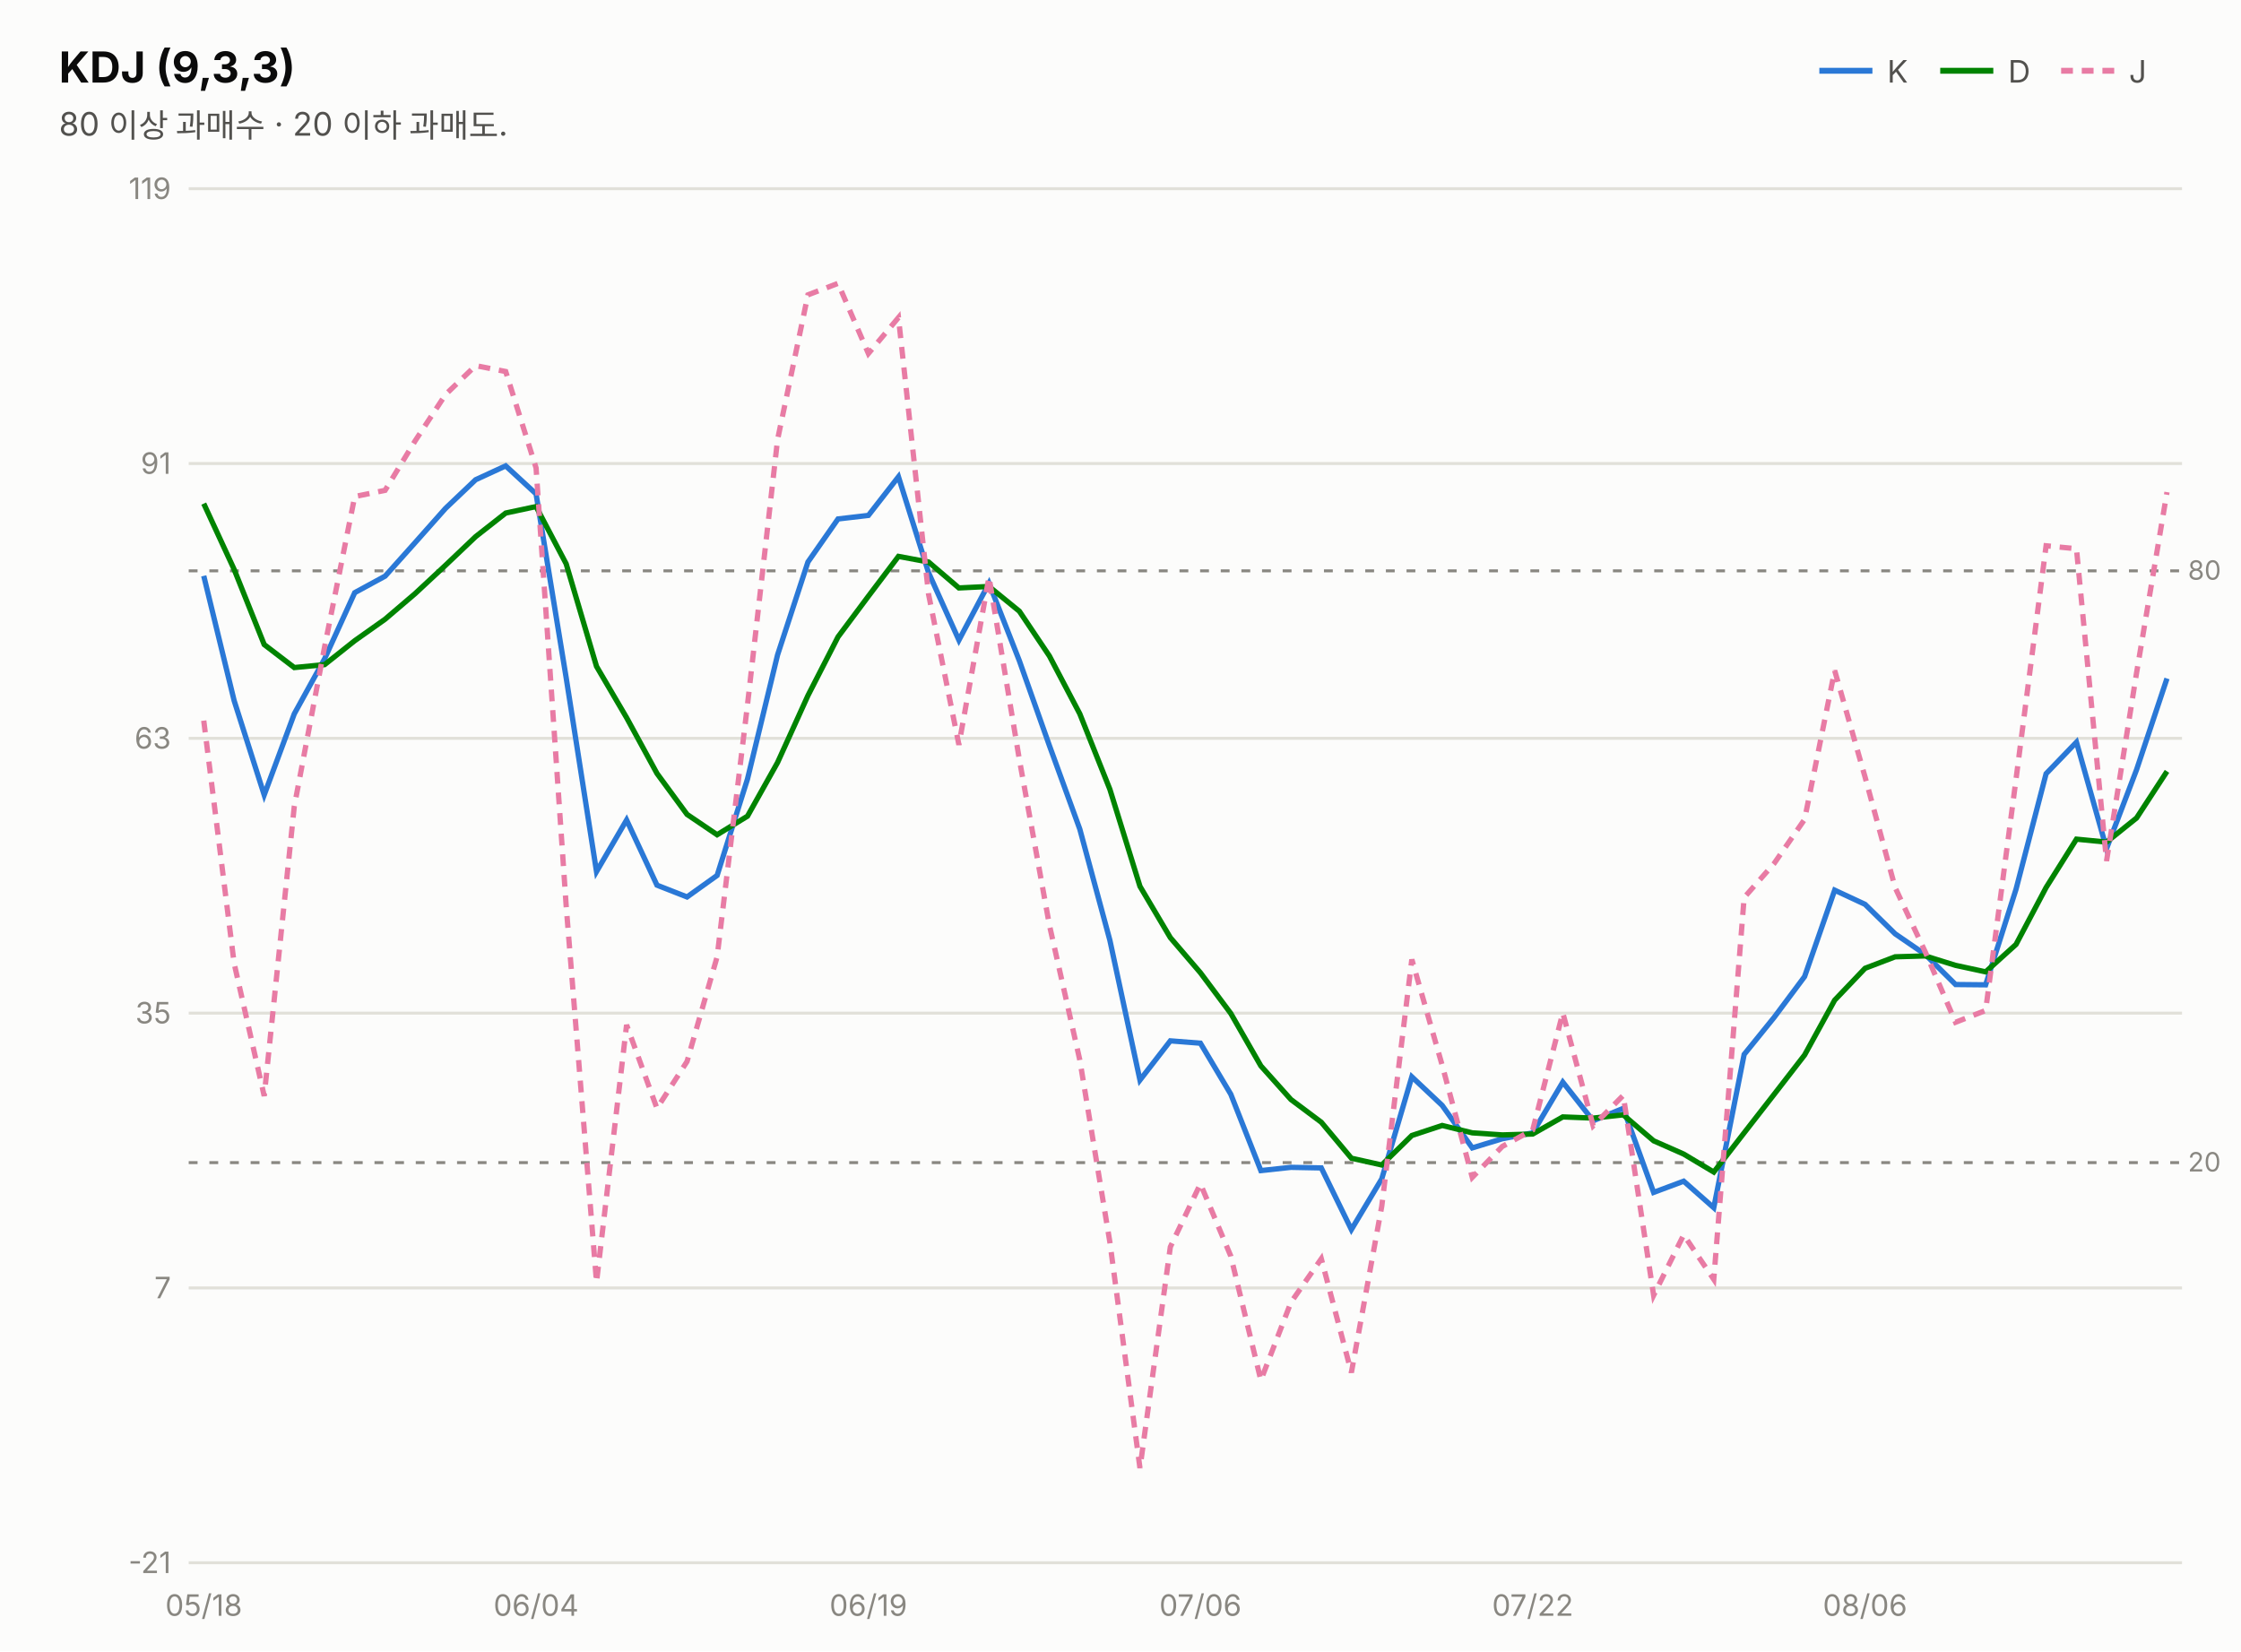
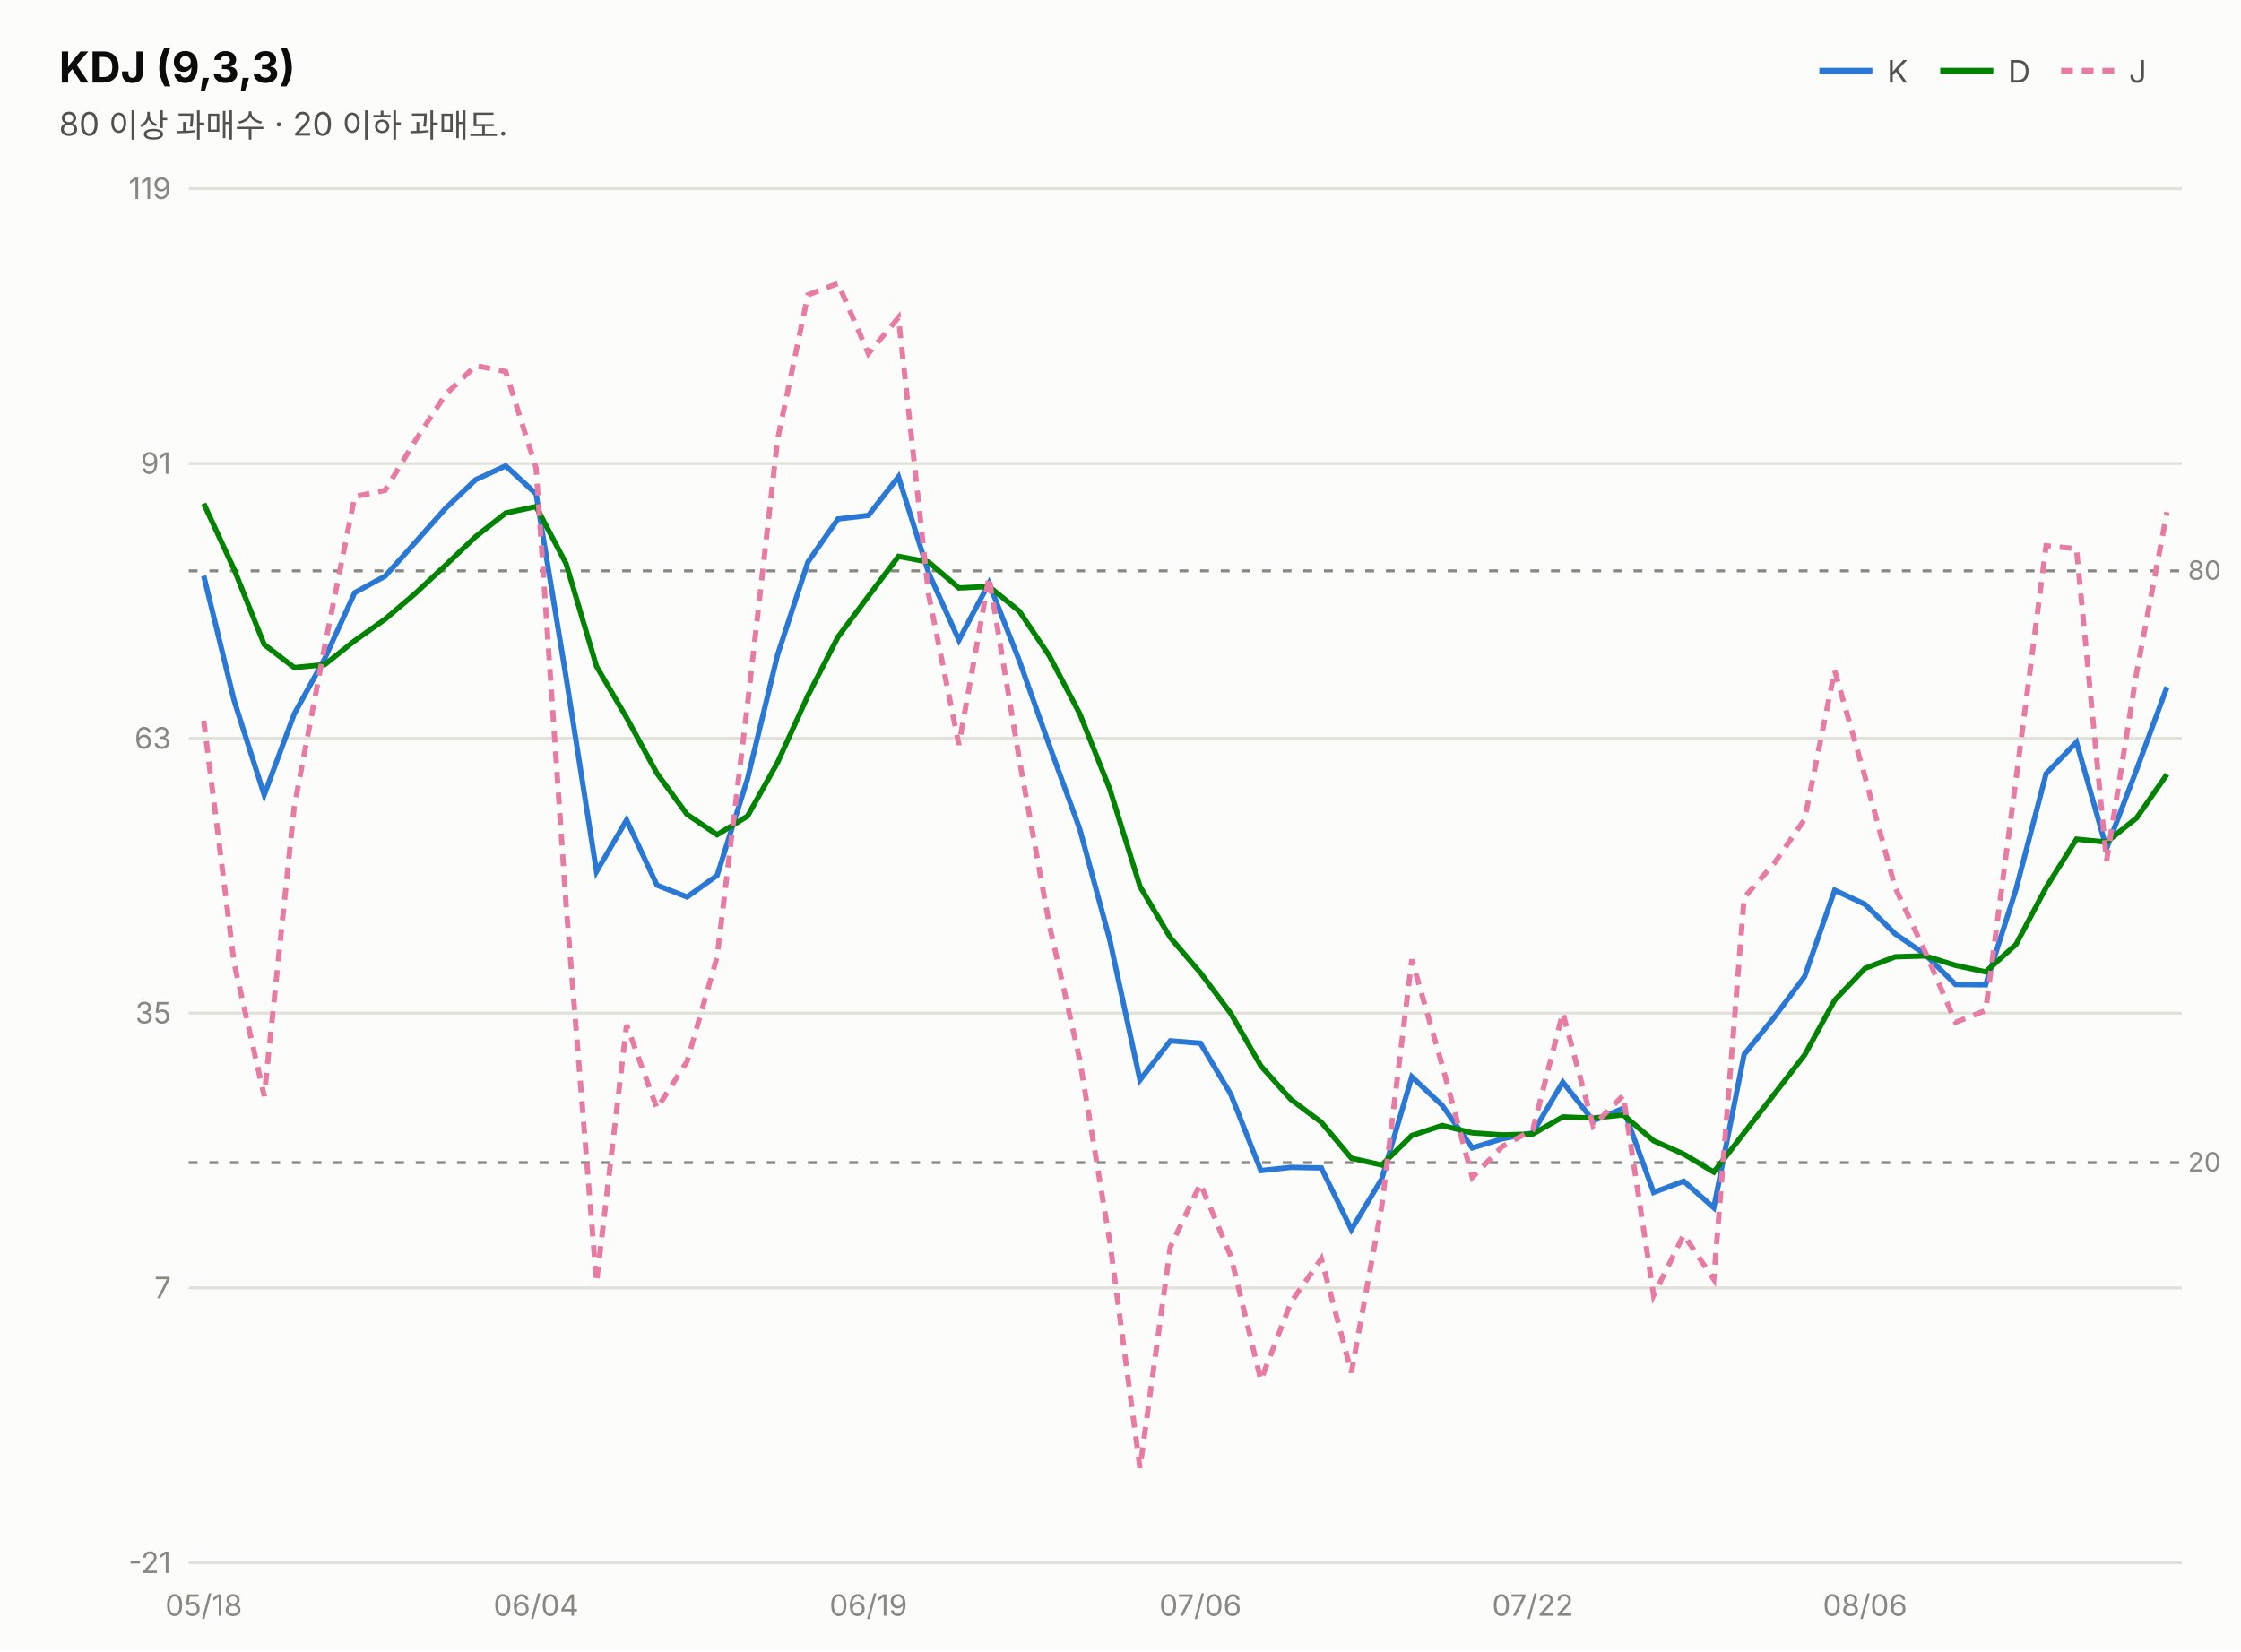
<svg xmlns="http://www.w3.org/2000/svg" width="760" height="560" viewBox="0 0 760 560" font-family="system-ui,-apple-system,&quot;Segoe UI&quot;,&quot;Malgun Gothic&quot;,&quot;Apple SD Gothic Neo&quot;,sans-serif">
  <rect width="760" height="560" fill="#fcfcfb" />
  <text x="20" y="28" font-size="14.5" font-weight="700" fill="#0b0b0b">KDJ (9,3,3)</text>
  <text x="20" y="46" font-size="11" fill="#52514e">80 이상 과매수 · 20 이하 과매도.</text>
  <line x1="617" y1="24" x2="635" y2="24" stroke="#2a78d6" stroke-width="2" />
  <text x="640" y="28" font-size="10.5" fill="#52514e">K</text>
  <line x1="658" y1="24" x2="676" y2="24" stroke="#008300" stroke-width="2" />
  <text x="681" y="28" font-size="10.5" fill="#52514e">D</text>
  <line x1="699" y1="24" x2="717" y2="24" stroke="#e87ba4" stroke-width="2" stroke-dasharray="4 3" />
  <text x="722" y="28" font-size="10.5" fill="#52514e">J</text>
  <line x1="64" y1="530.0" x2="740" y2="530.0" stroke="#e1e0d9" stroke-width="1" />
  <text x="58" y="533.5" font-size="10" fill="#898781" text-anchor="end" style="font-variant-numeric:tabular-nums">-21</text>
  <line x1="64" y1="436.8" x2="740" y2="436.8" stroke="#e1e0d9" stroke-width="1" />
  <text x="58" y="440.3" font-size="10" fill="#898781" text-anchor="end" style="font-variant-numeric:tabular-nums">7</text>
  <line x1="64" y1="343.6" x2="740" y2="343.6" stroke="#e1e0d9" stroke-width="1" />
  <text x="58" y="347.1" font-size="10" fill="#898781" text-anchor="end" style="font-variant-numeric:tabular-nums">35</text>
  <line x1="64" y1="250.4" x2="740" y2="250.4" stroke="#e1e0d9" stroke-width="1" />
  <text x="58" y="253.9" font-size="10" fill="#898781" text-anchor="end" style="font-variant-numeric:tabular-nums">63</text>
  <line x1="64" y1="157.2" x2="740" y2="157.2" stroke="#e1e0d9" stroke-width="1" />
  <text x="58" y="160.7" font-size="10" fill="#898781" text-anchor="end" style="font-variant-numeric:tabular-nums">91</text>
  <line x1="64" y1="64.0" x2="740" y2="64.0" stroke="#e1e0d9" stroke-width="1" />
  <text x="58" y="67.5" font-size="10" fill="#898781" text-anchor="end" style="font-variant-numeric:tabular-nums">119</text>
  <line x1="64" y1="193.6" x2="740" y2="193.6" stroke="#898781" stroke-width="1" stroke-dasharray="3 4" />
  <text x="742" y="196.6" font-size="9" fill="#898781">80</text>
  <line x1="64" y1="394.3" x2="740" y2="394.3" stroke="#898781" stroke-width="1" stroke-dasharray="3 4" />
  <text x="742" y="397.3" font-size="9" fill="#898781">20</text>
-   <path d="M69.1,195.3 L79.4,237.6 L89.6,269.6 L99.8,242.1 L110.1,223.4 L120.3,201.0 L130.6,195.4 L140.8,184.0 L151.1,172.4 L161.3,162.7 L171.5,158.0 L181.8,167.5 L192.0,229.8 L202.3,295.6 L212.5,278.1 L222.8,300.2 L233.0,304.2 L243.2,296.9 L253.5,264.2 L263.7,222.1 L274.0,190.6 L284.2,176.0 L294.5,174.8 L304.7,161.7 L314.9,194.2 L325.2,217.1 L335.4,197.8 L345.7,224.1 L355.9,252.9 L366.2,281.2 L376.4,318.9 L386.6,366.3 L396.9,353.0 L407.1,353.8 L417.4,371.1 L427.6,397.0 L437.8,395.9 L448.1,396.1 L458.3,417.0 L468.6,399.8 L478.8,365.2 L489.1,374.9 L499.3,389.3 L509.5,386.2 L519.8,384.2 L530.0,367.0 L540.3,380.1 L550.5,375.9 L560.8,404.4 L571.0,400.6 L581.2,409.6 L591.5,357.6 L601.7,345.0 L612.0,331.2 L622.2,301.9 L632.5,306.7 L642.7,316.7 L652.9,323.7 L663.2,333.9 L673.4,334.0 L683.7,301.6 L693.9,262.4 L704.2,251.7 L714.4,287.8 L724.6,261.0 L734.9,230.1" fill="none" stroke="#2a78d6" stroke-width="1.8" />
-   <path d="M69.1,170.8 L79.4,193.1 L89.6,218.6 L99.8,226.4 L110.1,225.4 L120.3,217.3 L130.6,210.0 L140.8,201.3 L151.1,191.7 L161.3,182.0 L171.5,174.0 L181.8,171.8 L192.0,191.2 L202.3,226.0 L212.5,243.4 L222.8,262.3 L233.0,276.2 L243.2,283.1 L253.5,276.8 L263.7,258.6 L274.0,235.9 L284.2,216.0 L294.5,202.2 L304.7,188.7 L314.9,190.6 L325.2,199.4 L335.4,198.9 L345.7,207.3 L355.9,222.5 L366.2,242.1 L376.4,267.7 L386.6,300.6 L396.9,318.0 L407.1,329.9 L417.4,343.7 L427.6,361.5 L437.8,372.9 L448.1,380.6 L458.3,392.8 L468.6,395.1 L478.8,385.1 L489.1,381.7 L499.3,384.2 L509.5,384.9 L519.8,384.6 L530.0,378.8 L540.3,379.2 L550.5,378.1 L560.8,386.9 L571.0,391.4 L581.2,397.5 L591.5,384.2 L601.7,371.1 L612.0,357.8 L622.2,339.2 L632.5,328.4 L642.7,324.5 L652.9,324.2 L663.2,327.4 L673.4,329.6 L683.7,320.3 L693.9,301.0 L704.2,284.6 L714.4,285.6 L724.6,277.4 L734.9,261.6" fill="none" stroke="#008300" stroke-width="1.8" />
-   <path d="M69.1,244.4 L79.4,326.7 L89.6,371.7 L99.8,273.5 L110.1,219.3 L120.3,168.4 L130.6,166.3 L140.8,149.5 L151.1,133.8 L161.3,124.0 L171.5,126.0 L181.8,158.7 L192.0,307.1 L202.3,434.9 L212.5,347.6 L222.8,375.9 L233.0,360.0 L243.2,324.5 L253.5,239.0 L263.7,149.1 L274.0,100.0 L284.2,96.1 L294.5,119.9 L304.7,107.7 L314.9,201.5 L325.2,252.6 L335.4,195.7 L345.7,257.6 L355.9,313.8 L366.2,359.5 L376.4,421.3 L386.6,497.9 L396.9,422.9 L407.1,401.5 L417.4,426.0 L427.6,468.1 L437.8,441.7 L448.1,426.9 L458.3,465.5 L468.6,409.1 L478.8,325.4 L489.1,361.3 L499.3,399.3 L509.5,388.8 L519.8,383.2 L530.0,343.5 L540.3,381.8 L550.5,371.5 L560.8,439.3 L571.0,418.8 L581.2,433.9 L591.5,304.4 L601.7,292.8 L612.0,277.9 L622.2,227.4 L632.5,263.5 L642.7,301.0 L652.9,322.8 L663.2,346.7 L673.4,342.7 L683.7,264.3 L693.9,185.1 L704.2,186.1 L714.4,292.0 L724.6,228.1 L734.9,166.9" fill="none" stroke="#e87ba4" stroke-width="1.8" stroke-dasharray="4 3" />
+   <path d="M69.1,195.3 L79.4,237.6 L89.6,269.6 L99.8,242.1 L110.1,223.4 L120.3,201.0 L130.6,195.4 L140.8,184.0 L151.1,172.4 L161.3,162.7 L171.5,158.0 L181.8,167.5 L192.0,229.8 L202.3,295.6 L212.5,278.1 L222.8,300.2 L233.0,304.2 L243.2,296.9 L253.5,264.2 L263.7,222.1 L274.0,190.6 L284.2,176.0 L294.5,174.8 L304.7,161.7 L314.9,194.2 L325.2,217.1 L335.4,197.8 L345.7,224.1 L355.9,252.9 L366.2,281.2 L376.4,318.9 L386.6,366.3 L396.9,353.0 L407.1,353.8 L417.4,371.1 L427.6,397.0 L437.8,395.9 L448.1,396.1 L458.3,417.0 L468.6,399.8 L478.8,365.2 L489.1,374.9 L499.3,389.3 L509.5,386.2 L519.8,384.2 L530.0,367.0 L540.3,380.1 L550.5,375.9 L560.8,404.4 L571.0,400.6 L581.2,409.6 L591.5,357.6 L601.7,345.0 L612.0,331.2 L622.2,301.9 L632.5,306.7 L642.7,316.7 L652.9,323.7 L663.2,333.9 L673.4,334.0 L683.7,301.6 L693.9,262.4 L704.2,251.7 L714.4,287.8 L724.6,261.0 L734.9,233.0" fill="none" stroke="#2a78d6" stroke-width="1.8" />
+   <path d="M69.1,170.8 L79.4,193.1 L89.6,218.6 L99.8,226.4 L110.1,225.4 L120.3,217.3 L130.6,210.0 L140.8,201.3 L151.1,191.7 L161.3,182.0 L171.5,174.0 L181.8,171.8 L192.0,191.2 L202.3,226.0 L212.5,243.4 L222.8,262.3 L233.0,276.2 L243.2,283.1 L253.5,276.8 L263.7,258.6 L274.0,235.9 L284.2,216.0 L294.5,202.2 L304.7,188.7 L314.9,190.6 L325.2,199.4 L335.4,198.9 L345.7,207.3 L355.9,222.5 L366.2,242.1 L376.4,267.7 L386.6,300.6 L396.9,318.0 L407.1,329.9 L417.4,343.7 L427.6,361.5 L437.8,372.9 L448.1,380.6 L458.3,392.8 L468.6,395.1 L478.8,385.1 L489.1,381.7 L499.3,384.2 L509.5,384.9 L519.8,384.6 L530.0,378.8 L540.3,379.2 L550.5,378.1 L560.8,386.9 L571.0,391.4 L581.2,397.5 L591.5,384.2 L601.7,371.1 L612.0,357.8 L622.2,339.2 L632.5,328.4 L642.7,324.5 L652.9,324.2 L663.2,327.4 L673.4,329.6 L683.7,320.3 L693.9,301.0 L704.2,284.6 L714.4,285.6 L724.6,277.4 L734.9,262.6" fill="none" stroke="#008300" stroke-width="1.8" />
+   <path d="M69.1,244.4 L79.4,326.7 L89.6,371.7 L99.8,273.5 L110.1,219.3 L120.3,168.4 L130.6,166.3 L140.8,149.5 L151.1,133.8 L161.3,124.0 L171.5,126.0 L181.8,158.7 L192.0,307.1 L202.3,434.9 L212.5,347.6 L222.8,375.9 L233.0,360.0 L243.2,324.5 L253.5,239.0 L263.7,149.1 L274.0,100.0 L284.2,96.1 L294.5,119.9 L304.7,107.7 L314.9,201.5 L325.2,252.6 L335.4,195.7 L345.7,257.6 L355.9,313.8 L366.2,359.5 L376.4,421.3 L386.6,497.9 L396.9,422.9 L407.1,401.5 L417.4,426.0 L427.6,468.1 L437.8,441.7 L448.1,426.9 L458.3,465.5 L468.6,409.1 L478.8,325.4 L489.1,361.3 L499.3,399.3 L509.5,388.8 L519.8,383.2 L530.0,343.5 L540.3,381.8 L550.5,371.5 L560.8,439.3 L571.0,418.8 L581.2,433.9 L591.5,304.4 L601.7,292.8 L612.0,277.9 L622.2,227.4 L632.5,263.5 L642.7,301.0 L652.9,322.8 L663.2,346.7 L673.4,342.7 L683.7,264.3 L693.9,185.1 L704.2,186.1 L714.4,292.0 L724.6,228.1 L734.9,173.7" fill="none" stroke="#e87ba4" stroke-width="1.8" stroke-dasharray="4 3" />
  <text x="69.1" y="548" font-size="10" fill="#898781" text-anchor="middle">05/18</text>
  <text x="181.8" y="548" font-size="10" fill="#898781" text-anchor="middle">06/04</text>
  <text x="294.5" y="548" font-size="10" fill="#898781" text-anchor="middle">06/19</text>
  <text x="407.1" y="548" font-size="10" fill="#898781" text-anchor="middle">07/06</text>
  <text x="519.8" y="548" font-size="10" fill="#898781" text-anchor="middle">07/22</text>
  <text x="632.5" y="548" font-size="10" fill="#898781" text-anchor="middle">08/06</text>
</svg>
